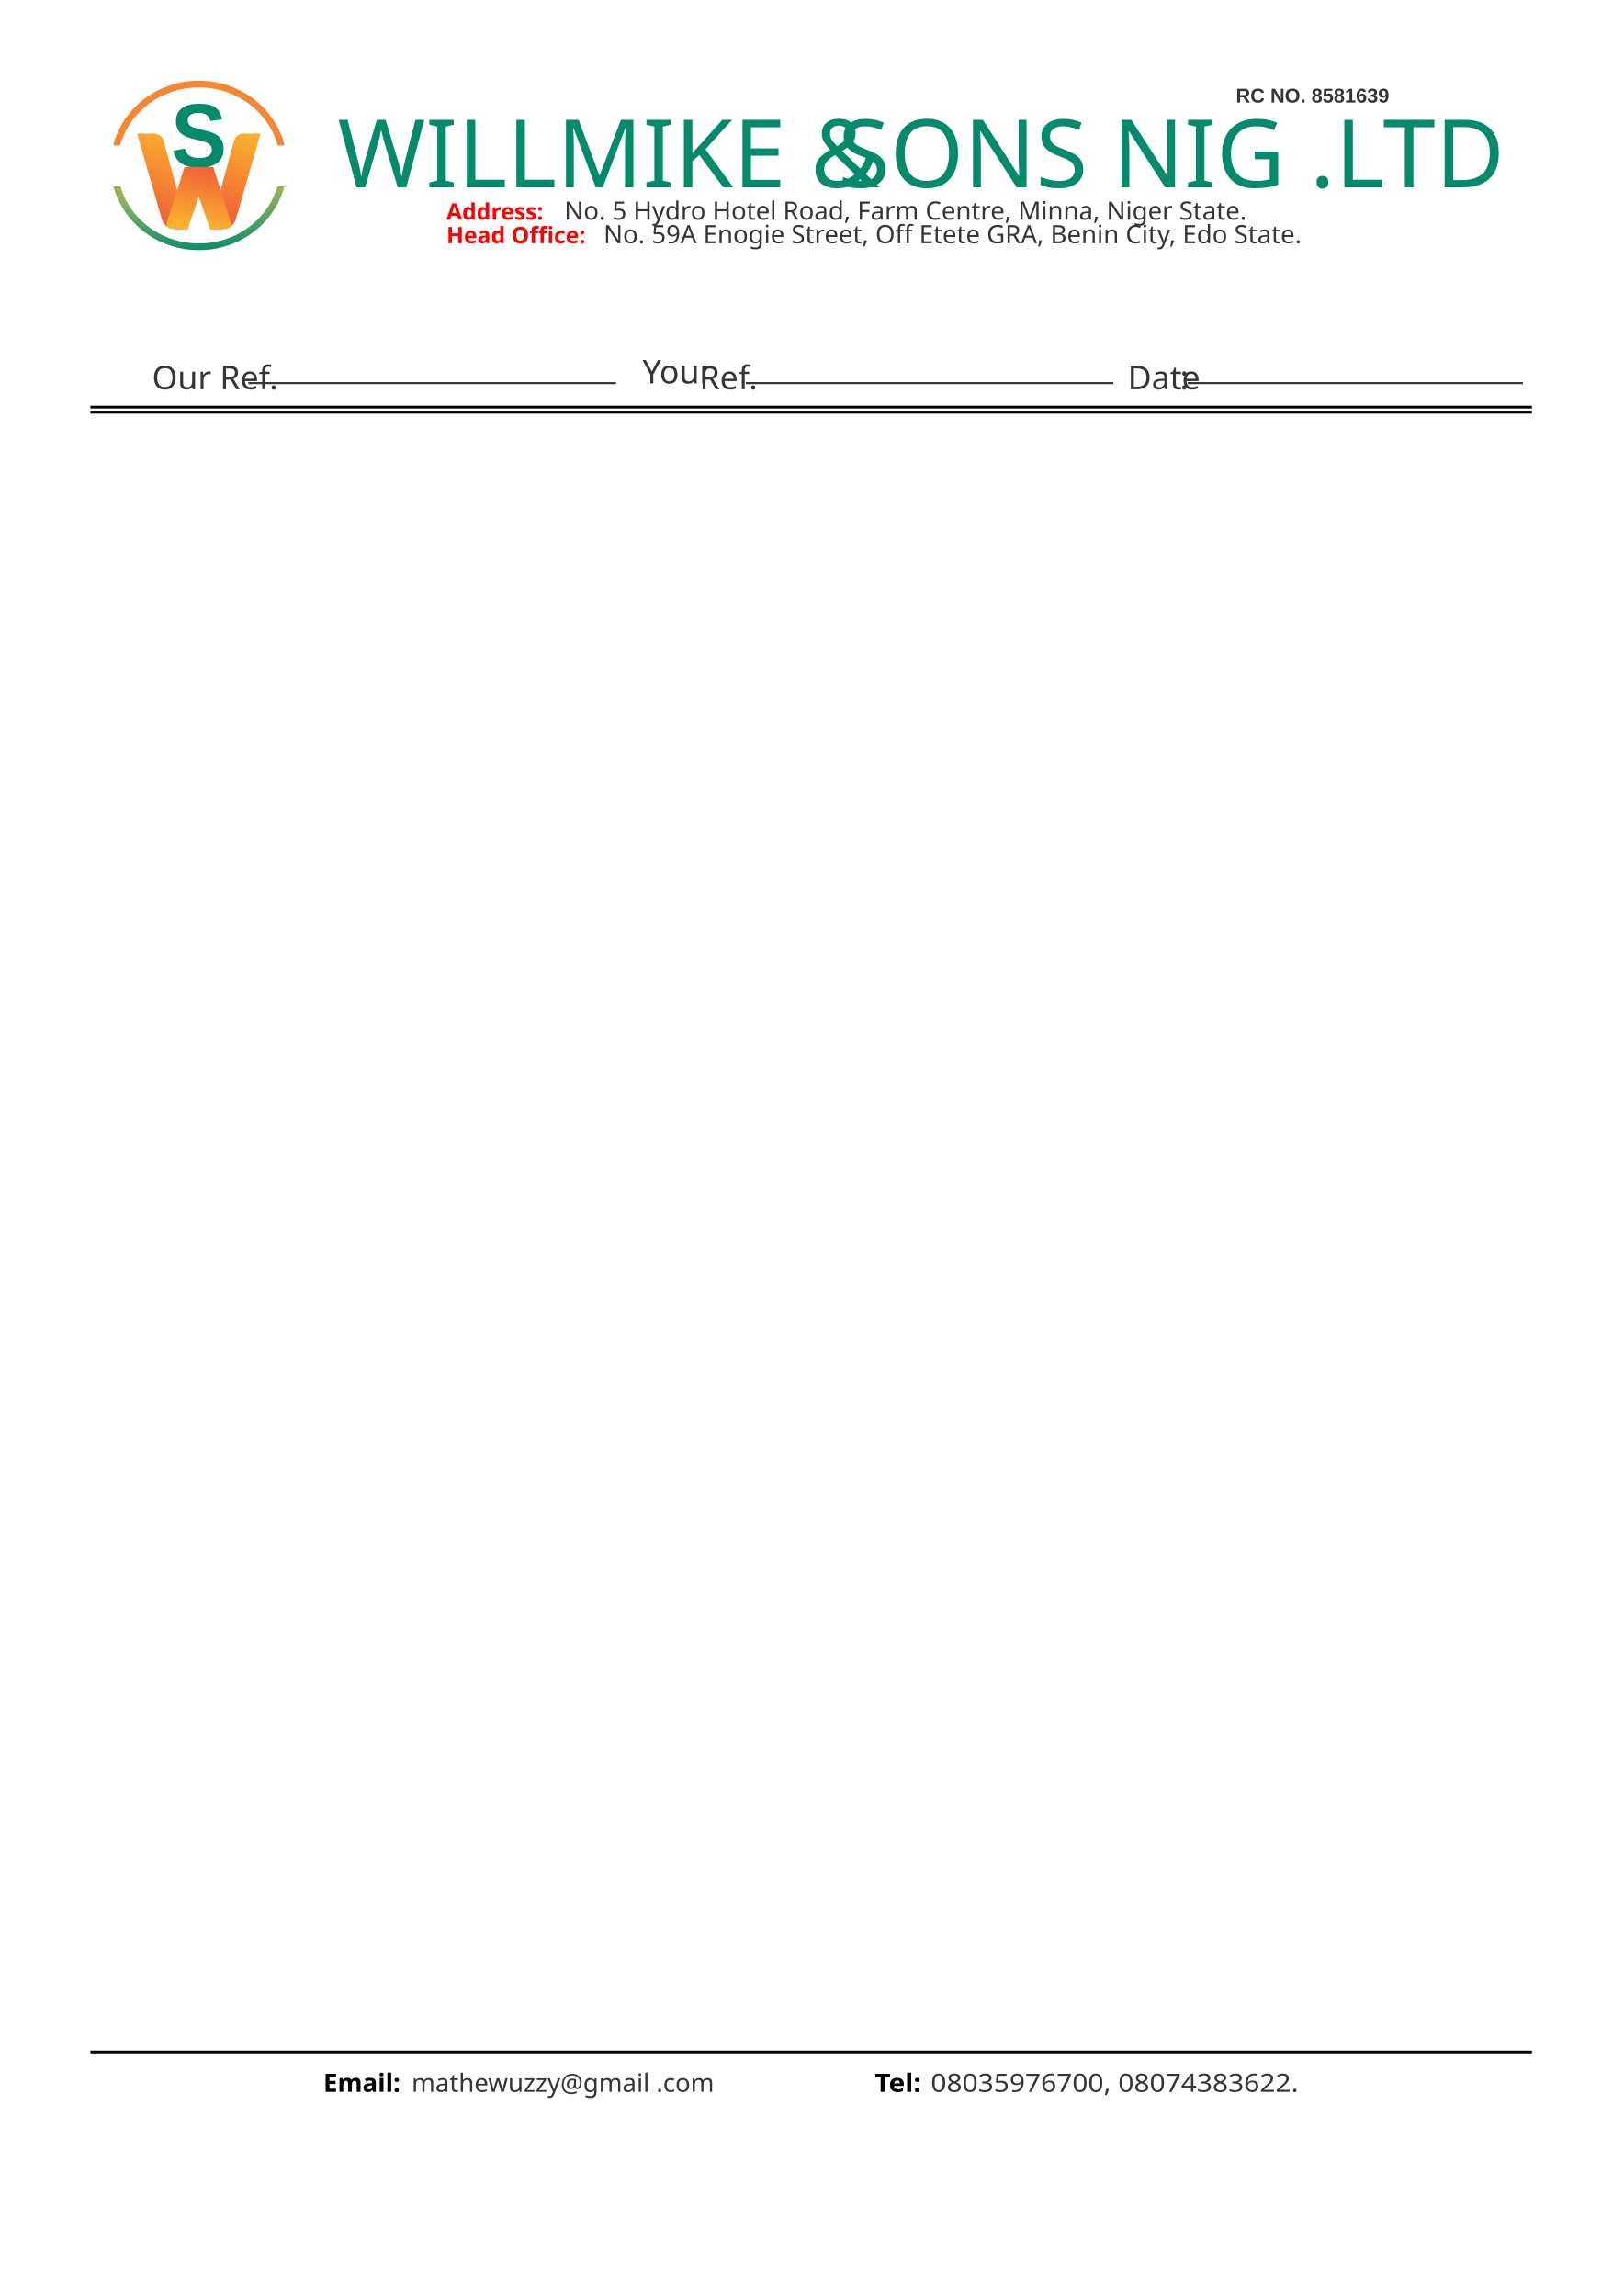
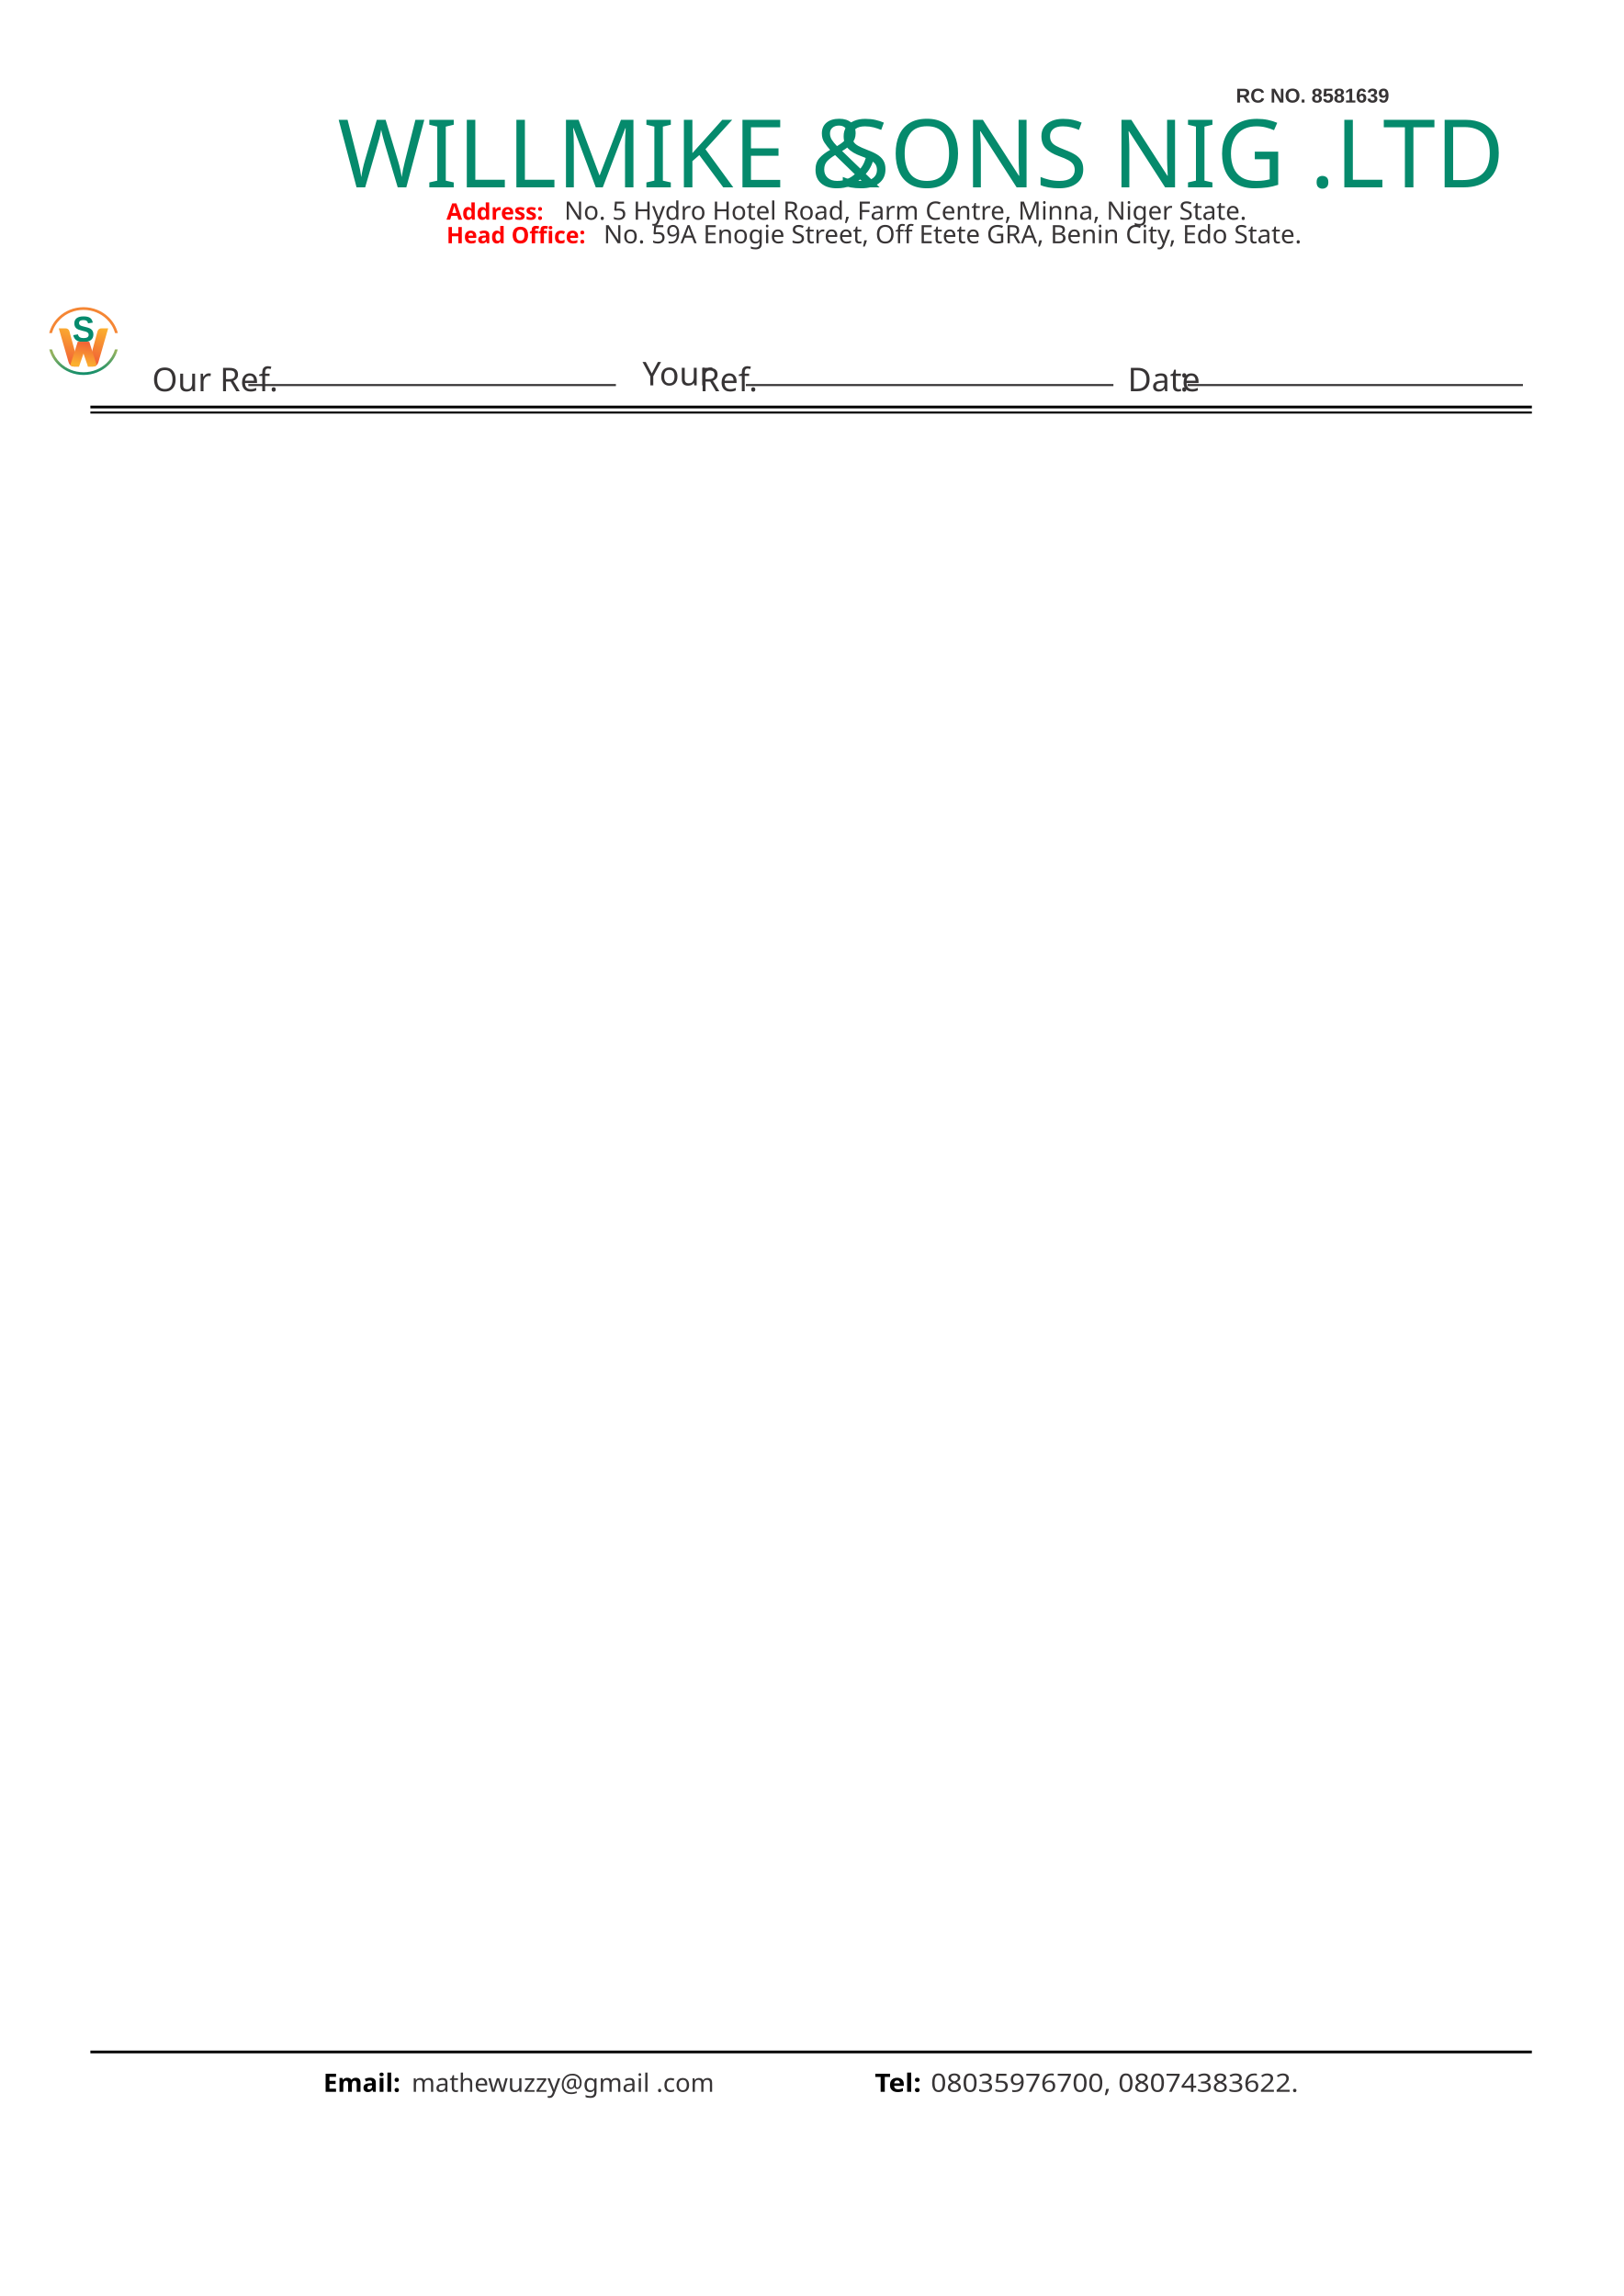
<svg xmlns="http://www.w3.org/2000/svg" xmlns:xlink="http://www.w3.org/1999/xlink" xml:space="preserve" width="8.268in" height="11.693in" version="1.1" style="shape-rendering:geometricPrecision; text-rendering:geometricPrecision; image-rendering:optimizeQuality; fill-rule:evenodd; clip-rule:evenodd" viewBox="0 0 8267.72 11692.91">
  <defs>
    <font id="FontID11" horiz-adv-x="555" font-variant="normal" style="fill-rule:nonzero" font-weight="400">
      <font-face font-family="Sans Inserat">
        <font-face-src>
          <font-face-name name="Sans Inserat" />
        </font-face-src>
      </font-face>
      <missing-glyph>
        <path d="M0 0z" />
      </missing-glyph>
    </font>
    <font id="FontID9" horiz-adv-x="634" font-variant="normal" style="fill-rule:nonzero" font-style="normal" font-weight="400">
      <font-face font-family="Brush Script">
        <font-face-src>
          <font-face-name name="Brush Script" />
        </font-face-src>
      </font-face>
      <missing-glyph>
        <path d="M0 0z" />
      </missing-glyph>
    </font>
    <font id="FontID4" horiz-adv-x="722" font-variant="normal" style="fill-rule:nonzero" font-weight="700">
      <font-face font-family="Arial">
        <font-face-src>
          <font-face-name name="Arial Bold" />
        </font-face-src>
      </font-face>
      <missing-glyph>
        <path d="M0 0z" />
      </missing-glyph>
    </font>
    <font id="FontID1" horiz-adv-x="716" font-variant="normal" style="fill-rule:nonzero" font-style="normal" font-weight="400">
      <font-face font-family="Montserrat">
        <font-face-src>
          <font-face-name name="Montserrat Regular" />
        </font-face-src>
      </font-face>
      <missing-glyph>
        <path d="M0 0z" />
      </missing-glyph>
    </font>
    <font id="FontID0" horiz-adv-x="765" font-variant="normal" style="fill-rule:nonzero" font-style="normal" font-weight="700">
      <font-face font-family="Montserrat">
        <font-face-src>
          <font-face-name name="Montserrat Bold" />
        </font-face-src>
      </font-face>
      <missing-glyph>
        <path d="M0 0z" />
      </missing-glyph>
    </font>
    <style type="text/css">
   
    @font-face { font-family:"Sans Inserat";font-variant:normal;font-weight:normal;src:url("#FontID11") format(svg)}
    @font-face { font-family:"Brush Script";font-variant:normal;font-style:normal;font-weight:normal;src:url("#FontID9") format(svg)}
    @font-face { font-family:"Arial";font-variant:normal;font-weight:bold;src:url("#FontID4") format(svg)}
    @font-face { font-family:"Montserrat";font-variant:normal;font-style:normal;font-weight:normal;src:url("#FontID1") format(svg)}
    @font-face { font-family:"Montserrat";font-variant:normal;font-style:normal;font-weight:bold;src:url("#FontID0") format(svg)}
    .str3 {stroke:#373435;stroke-width:10.41;stroke-miterlimit:2.613}
    .str2 {stroke:#000000;stroke-width:10.41;stroke-miterlimit:2.613}
    .str1 {stroke:#000000;stroke-width:13.89;stroke-miterlimit:2.613}
    .str0 {stroke:#CCCCCC;stroke-width:10.42;stroke-linecap:round;stroke-linejoin:round;stroke-miterlimit:2.613}
    .fil0 {fill:none}
    .fil12 {fill:#D2D3D5}
    .fil10 {fill:#373435}
    .fil2 {fill:#373435}
    .fil11 {fill:#058A6C}
    .fil1 {fill:black}
    .fil14 {fill:#343748}
    .fil13 {fill:#6CB11A}
    .fil9 {fill:red}
    .fil4 {fill:#F58634;fill-rule:nonzero}
    .fil5 {fill:url(#id2)}
    .fil8 {fill:url(#id3);fill-rule:nonzero}
    .fil7 {fill:url(#id4);fill-rule:nonzero}
    .fil3 {fill:url(#id5);fill-rule:nonzero}
    .fil6 {fill:url(#id6);fill-rule:nonzero}
    .fnt10 {font-weight:bold;font-size:101.81px;font-family:'Arial'}
    .fnt6 {font-weight:normal;font-size:115.76px;font-family:'Montserrat'}
    .fnt8 {font-weight:normal;font-size:115.76px;font-family:'Montserrat'}
    .fnt5 {font-weight:bold;font-size:115.76px;font-family:'Montserrat'}
    .fnt7 {font-weight:bold;font-size:115.76px;font-family:'Montserrat'}
    .fnt1 {font-weight:normal;font-size:128.96px;font-family:'Montserrat'}
    .fnt3 {font-weight:normal;font-size:128.96px;font-family:'Montserrat'}
    .fnt0 {font-weight:bold;font-size:128.96px;font-family:'Montserrat'}
    .fnt2 {font-weight:bold;font-size:128.96px;font-family:'Montserrat'}
    .fnt9 {font-weight:normal;font-size:166.67px;font-family:'Brush Script'}
    .fnt4 {font-weight:bold;font-size:460.59px;font-family:'Arial'}
    .fnt11 {font-weight:normal;font-size:481.85px;font-family:'Sans Inserat'}
   
  </style>
    <clipPath id="id0">
      <path d="M8267.72 342.99l-918.25 583.72 -3.42 -771.46 209.11 -155.24 712.56 0 0 342.99z" />
    </clipPath>
    <clipPath id="id1">
      <path d="M-0 11349.93l918.25 -583.72 3.42 771.46 -209.11 155.24 -712.56 0 0 -342.99z" />
    </clipPath>
    <linearGradient id="id2" gradientUnits="userSpaceOnUse" x1="989.08" y1="566.19" x2="1042.01" y2="871.16">
      <stop offset="0" style="stop-opacity:1; stop-color:#93B25E" />
      <stop offset="1" style="stop-opacity:1; stop-color:#058A6C" />
    </linearGradient>
    <linearGradient id="id3" gradientUnits="userSpaceOnUse" x1="945.03" y1="1138.64" x2="996.04" y2="846.09">
      <stop offset="0" style="stop-opacity:1; stop-color:#FBB030" />
      <stop offset="1" style="stop-opacity:1; stop-color:#F16236" />
    </linearGradient>
    <linearGradient id="id4" gradientUnits="userSpaceOnUse" xlink:href="#id3" x1="1257.78" y1="679.15" x2="1103.46" y2="1088.8">
  </linearGradient>
    <linearGradient id="id5" gradientUnits="userSpaceOnUse" xlink:href="#id2" x1="1027.55" y1="994.61" x2="1041.59" y2="1292.49">
  </linearGradient>
    <linearGradient id="id6" gradientUnits="userSpaceOnUse" xlink:href="#id3" x1="886.71" y1="679.15" x2="732.4" y2="1088.8">
  </linearGradient>
  </defs>
  <g id="Layer_x0020_1">
    <g id="_1824236448208">
      <rect class="fil0" width="8267.72" height="11692.91" />
      <g transform="matrix(1.08481 0 0 1 -30.415 5203.1)">
        <text x="4133.86" y="5450" class="fil1 fnt0">Tel:</text>
      </g>
      <g transform="matrix(1.08481 0 0 1 -30.415 5203.1)">
        <text x="4360.44" y="5650" class="fil2 fnt0"> </text>
        <text x="4396.94" y="5450" class="fil2 fnt1">08035976700, 08074383622.</text>
      </g>
      <line class="fil0" stroke="#000000" stroke-width="13.89" x1="460.1" y1="10450" x2="7800" y2="10450" />
      <text x="1646.35" y="10653.1" class="fil1 fnt2">Email:</text>
      <text x="2059.16" y="10853.1" class="fil2 fnt2"> </text>
      <text x="2095.65" y="10653.1" class="fil2 fnt3">mathewuzzy@gmail .com</text>
-       <g>
+       <g transform="matrix(0.4, 0, 0, 0.4, 20, 1400)">
        <path class="fil3" d="M1448.38 949.11c-20.24,76.38 -61.72,144.63 -118.06,198.62 -81.33,77.94 -193.6,126.16 -317.52,126.16 -123.91,0 -236.19,-48.21 -317.52,-126.16 -56.34,-53.99 -97.81,-122.24 -118.06,-198.62l35.6 0c19.38,66.71 56.5,126.35 106.17,173.96 75.11,71.98 178.98,116.51 293.8,116.51 114.81,0 218.69,-44.52 293.8,-116.51 49.68,-47.61 86.79,-107.25 106.17,-173.96l35.6 0z" />
        <path class="fil4" d="M1012.81 411.07c123.91,0 236.18,48.21 317.52,126.16 57.5,55.11 99.52,125.07 119.28,203.36l-35.48 0c-18.98,-68.63 -56.67,-129.97 -107.52,-178.71 -75.11,-71.98 -178.98,-116.5 -293.8,-116.5 -114.81,0 -218.69,44.52 -293.8,116.5 -50.85,48.74 -88.54,110.08 -107.52,178.71l-35.48 0c19.76,-78.3 61.78,-148.26 119.28,-203.36 81.33,-77.94 193.6,-126.16 317.52,-126.16z" />
        <g transform="matrix(0.92907 0 0 1 -2970.82 -4996.61)">
          <text x="4133.86" y="5846.46" class="fil5 fnt4">S</text>
        </g>
        <path class="fil6" d="M832.8 715.53l123.01 451.8 -62.19 0c-21.63,-3.89 -57.18,-3.3 -73.06,-62.01l-122.59 -425.02 80.96 0c27.81,-1.2 46.42,12.99 53.87,35.22z" />
        <path class="fil7" d="M1192.03 715.53l-123 451.8 62.19 0c21.63,-3.89 57.18,-3.3 73.06,-62.01l122.59 -425.02 -80.96 0c-27.81,-1.2 -46.42,12.99 -53.87,35.22z" />
        <path class="fil8" d="M1012.63 1001.94l-56.83 165.39 -62.19 0c-19.7,-2.53 -55.54,-2.15 -42.31,-40.35l88.15 -276.56 58.99 0c2.03,-0.06 4.17,-0.06 6.41,0l15.57 0c2.24,-0.06 4.37,-0.06 6.41,0l58.99 0 88.15 276.56c13.23,38.2 -22.61,37.82 -42.31,40.35l-62.2 0 -56.82 -165.39z" />
      </g>
      <text x="2273.22" y="1118.88" class="fil9 fnt7">Address:</text>
      <text x="2873.22" y="1118.88" class="fil2 fnt1">No. 5 Hydro Hotel Road, Farm Centre, Minna, Niger State.</text>
      <text x="2273.22" y="1238.88" class="fil9 fnt7">Head Office:</text>
      <text x="3073.22" y="1238.88" class="fil2 fnt1">No. 59A Enogie Street, Off Etete GRA, Benin City, Edo State.</text>
      <line class="fil0 str1" x1="460.1" y1="2072.82" x2="7800" y2="2072.82" />
      <line class="fil0 str2" x1="460.1" y1="2100.95" x2="7800" y2="2100.95" />
      <g>
-         <line class="fil0 str3" x1="1264.32" y1="1951" x2="3136.06" y2="1951" />
-         <text x="774.14" y="1982.44" class="fil10 fnt9">Our Ref.</text>
-         <text x="3271.59" y="1952.44" class="fil10 fnt9">Your</text>
-         <text x="3518.03" y="1982.44" class="fil10 fnt9"> Ref.</text>
-         <line class="fil0 str3" x1="6047.08" y1="1951" x2="7754.46" y2="1951" />
-         <text x="5742.01" y="1982.44" class="fil10 fnt9">Date</text>
-         <text x="6007.64" y="1982.44" class="fil10 fnt9">:</text>
-         <line class="fil0 str3" x1="3797.54" y1="1951" x2="5669.28" y2="1951" />
+         <line class="fil0 str3" x1="1264.32" y1="1961" x2="3136.06" y2="1961" />
+         <text x="774.14" y="1992.44" class="fil10 fnt9">Our Ref.</text>
+         <text x="3271.59" y="1962.44" class="fil10 fnt9">Your</text>
+         <text x="3518.03" y="1992.44" class="fil10 fnt9"> Ref.</text>
+         <line class="fil0 str3" x1="6047.08" y1="1961" x2="7754.46" y2="1961" />
+         <text x="5742.01" y="1992.44" class="fil10 fnt9">Date</text>
+         <text x="6007.64" y="1992.44" class="fil10 fnt9">:</text>
+         <line class="fil0 str3" x1="3797.54" y1="1961" x2="5669.28" y2="1961" />
      </g>
      <text x="6292.89" y="522.2" class="fil2 fnt10">RC NO. 8581639</text>
      <text x="1718.57" y="954.14" class="fil11 fnt11">WILLMIKE &amp;</text>
      <text x="4141.42" y="954.14" class="fil11 fnt11"> SONS NIG .LTD</text>
    </g>
    <rect class="fil0" width="8267.72" height="11692.91" />
  </g>
</svg>
